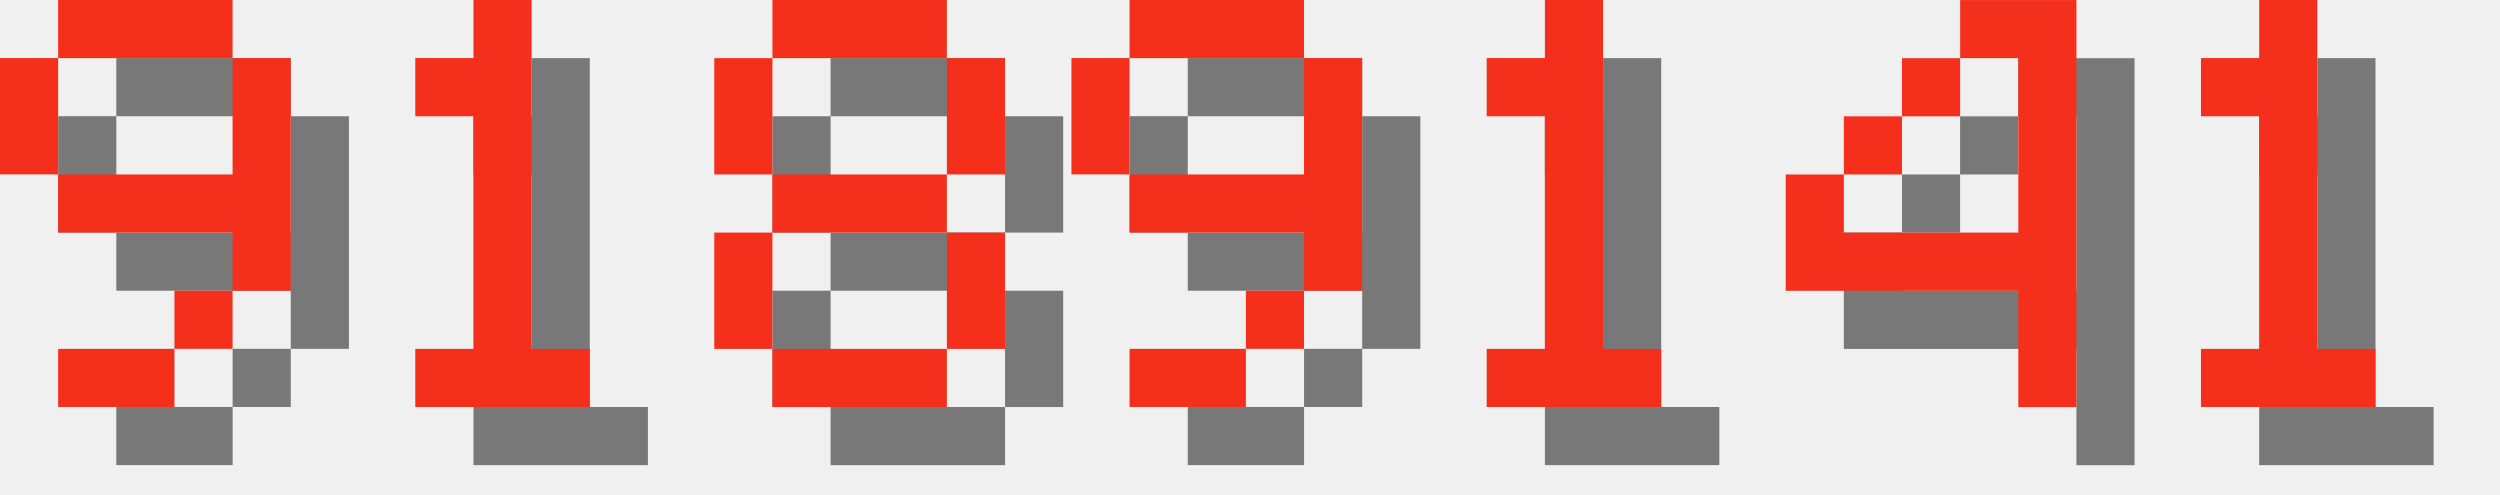
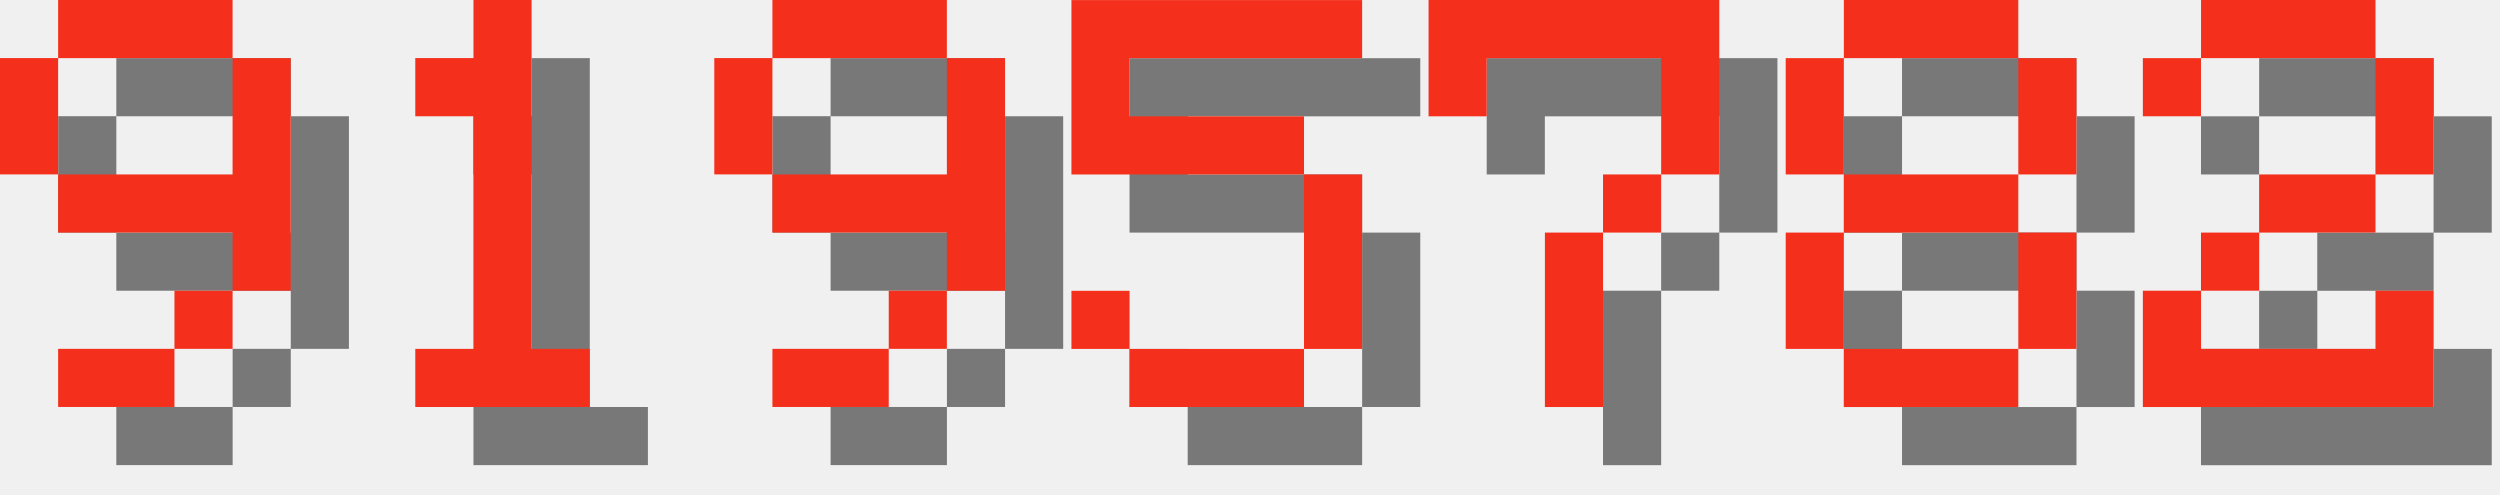
<svg xmlns="http://www.w3.org/2000/svg" version="1.1" width="182.0" height="36">
  <style>
        .text-foreground {
            fill: #F4301C;
        }
        .text-shadow {
            fill: #000000;
            fill-opacity: 0.5;
        }
    </style>
  <g class="digit" id="digit_9" transform="translate(0.0, 0), scale(4)">
    <path id="digit_9_shadow" class="text-shadow" d="m2.117 1.058v1.058h3.175v-1.058h-3.175zm3.175 1.058v2.117h-3.175v1.058h3.175v1.058h1.058v-4.233h-1.058zm0 4.233h-1.058v1.058h1.058v-1.058zm-1.058 1.058h-2.117v1.058h2.117v-1.058zm-2.117-3.175v-2.117h-1.058v2.117h1.058z" fill-opacity=".5" style="paint-order:stroke fill markers" />
    <path id="digit_9_fg" class="text-foreground" d="m1.058 0v1.058h3.175v-1.058h-3.175zm3.175 1.058v2.117h-3.175v1.058h3.175v1.058h1.058v-4.233h-1.058zm0 4.233h-1.058v1.058h1.058v-1.058zm-1.058 1.058h-2.117v1.058h2.117v-1.058zm-2.117-3.175v-2.117h-1.058v2.117h1.058z" fill="#fff" style="paint-order:stroke fill markers" />
  </g>
  <g class="digit" id="digit_1" transform="translate(26.0, 0), scale(4)">
    <path id="digit_1_shadow" class="text-shadow" d="m2.117 2.117v1.058h1.058v4.233h-1.058v1.058h3.175v-1.058h-1.058v-6.35h-1.058v1.058h-1.058z" fill-opacity=".5" style="paint-order:stroke fill markers" />
    <path id="digit_1_fg" class="text-foreground" d="m1.058 1.058v1.058h1.058v4.233h-1.058v1.058h3.175v-1.058h-1.058v-6.35h-1.058v1.058h-1.058z" fill="#fff" style="paint-order:stroke fill markers" />
  </g>
-   <g class="digit" id="digit_8" transform="translate(52.0, 0), scale(4)">
+   <g class="digit" id="digit_9" transform="translate(52.0, 0), scale(4)">
+     <path id="digit_9_shadow" class="text-shadow" d="m2.117 1.058v1.058h3.175v-1.058h-3.175zm3.175 1.058v2.117h-3.175v1.058h3.175v1.058h1.058v-4.233h-1.058zm0 4.233h-1.058v1.058h1.058v-1.058zm-1.058 1.058h-2.117v1.058h2.117v-1.058zm-2.117-3.175v-2.117h-1.058v2.117h1.058z" fill-opacity=".5" style="paint-order:stroke fill markers" />
+     <path id="digit_9_fg" class="text-foreground" d="m1.058 0v1.058h3.175v-1.058h-3.175zm3.175 1.058v2.117h-3.175v1.058h3.175v1.058h1.058v-4.233h-1.058zm0 4.233h-1.058v1.058h1.058v-1.058zm-1.058 1.058h-2.117v1.058h2.117v-1.058zm-2.117-3.175v-2.117h-1.058v2.117h1.058z" fill="#fff" style="paint-order:stroke fill markers" />
+   </g>
+   <g class="digit" id="digit_5" transform="translate(78.0, 0), scale(4)">
+     <path id="digit_5_shadow" class="text-shadow" d="m1.058 1.058v3.175h4.233v3.175h-3.175v-1.058h-1.058v1.058h1.058v1.058h3.175v-1.058h1.058v-3.175h-1.058v-1.058h-3.175v-1.058h4.233v-1.058h-5.292z" fill-opacity=".5" style="paint-order:stroke fill markers" />
+     <path id="digit_5_fg" class="text-foreground" d="m0 0v3.175h4.233v3.175h-3.175v-1.058h-1.058v1.058h1.058v1.058h3.175v-1.058h1.058v-3.175h-1.058v-1.058h-3.175v-1.058h4.233v-1.058h-5.292z" fill="#fff" style="paint-order:stroke fill markers" />
+   </g>
+   <g class="digit" id="digit_7" transform="translate(104.0, 0), scale(4)">
+     <path id="digit_7_shadow" class="text-shadow" d="m1.058 1.058 2e-6 2.117h1.058v-1.058h3.175v1.058l2e-7 1.058h-1.058v1.058h-1.058l4e-7 3.175 1.058 1e-7v-3.175h1.058v-1.058h1.058l5e-7 -1.058v-2.117z" fill-opacity=".5" style="paint-order:stroke fill markers" />
+     <path id="digit_7_fg" class="text-foreground" d="m0 0 2e-6 2.117h1.058v-1.058h3.175v1.058l2e-7 1.058h-1.058v1.058h-1.058l4e-7 3.175 1.058 1e-7v-3.175h1.058v-1.058h1.058l5e-7 -1.058v-2.117z" fill="#fff" style="paint-order:stroke fill markers" />
+   </g>
+   <g class="digit" id="digit_8" transform="translate(130.0, 0), scale(4)">
    <path id="digit_8_shadow" class="text-shadow" d="m2.117 1.058v1.058h3.175v-1.058h-3.175zm3.175 1.058v2.117h1.058v-2.117h-1.058zm0 2.117h-3.175v1.058h3.175v-1.058zm0 1.058v2.117h1.058v-2.117h-1.058zm0 2.117h-3.175v1.058h3.175v-1.058zm-3.175 0v-2.117h-1.058v2.117h1.058zm0-3.175v-2.117h-1.058v2.117h1.058z" fill-opacity=".5" style="paint-order:stroke fill markers" />
    <path id="digit_8_fg" class="text-foreground" d="m1.058 0v1.058h3.175v-1.058h-3.175zm3.175 1.058v2.117h1.058v-2.117h-1.058zm0 2.117h-3.175v1.058h3.175v-1.058zm0 1.058v2.117h1.058v-2.117h-1.058zm0 2.117h-3.175v1.058h3.175v-1.058zm-3.175 0v-2.117h-1.058v2.117h1.058zm0-3.175v-2.117h-1.058v2.117h1.058z" fill="#fff" style="paint-order:stroke fill markers" />
  </g>
-   <g class="digit" id="digit_9" transform="translate(78.0, 0), scale(4)">
-     <path id="digit_9_shadow" class="text-shadow" d="m2.117 1.058v1.058h3.175v-1.058h-3.175zm3.175 1.058v2.117h-3.175v1.058h3.175v1.058h1.058v-4.233h-1.058zm0 4.233h-1.058v1.058h1.058v-1.058zm-1.058 1.058h-2.117v1.058h2.117v-1.058zm-2.117-3.175v-2.117h-1.058v2.117h1.058z" fill-opacity=".5" style="paint-order:stroke fill markers" />
-     <path id="digit_9_fg" class="text-foreground" d="m1.058 0v1.058h3.175v-1.058h-3.175zm3.175 1.058v2.117h-3.175v1.058h3.175v1.058h1.058v-4.233h-1.058zm0 4.233h-1.058v1.058h1.058v-1.058zm-1.058 1.058h-2.117v1.058h2.117v-1.058zm-2.117-3.175v-2.117h-1.058v2.117h1.058z" fill="#fff" style="paint-order:stroke fill markers" />
-   </g>
-   <g class="digit" id="digit_1" transform="translate(104.0, 0), scale(4)">
-     <path id="digit_1_shadow" class="text-shadow" d="m2.117 2.117v1.058h1.058v4.233h-1.058v1.058h3.175v-1.058h-1.058v-6.35h-1.058v1.058h-1.058z" fill-opacity=".5" style="paint-order:stroke fill markers" />
-     <path id="digit_1_fg" class="text-foreground" d="m1.058 1.058v1.058h1.058v4.233h-1.058v1.058h3.175v-1.058h-1.058v-6.35h-1.058v1.058h-1.058z" fill="#fff" style="paint-order:stroke fill markers" />
-   </g>
-   <g class="digit" id="digit_4" transform="translate(130.0, 0), scale(4)">
-     <path id="digit_4_shadow" class="text-shadow" d="m4.233 1.058v1.058h1.058v3.175h-3.175v-1.058h-1.058v2.117h4.233v2.117h1.058v-7.408h-2.117zm-2.117 3.175h1.058v-1.058h-1.058v1.058zm1.058-1.058h1.058v-1.058h-1.058v1.058z" fill-opacity=".5" style="paint-order:stroke fill markers" />
-     <path id="digit_4_fg" class="text-foreground" d="m3.175 0v1.058h1.058v3.175h-3.175v-1.058h-1.058v2.117h4.233v2.117h1.058v-7.408h-2.117zm-2.117 3.175h1.058v-1.058h-1.058v1.058zm1.058-1.058h1.058v-1.058h-1.058v1.058z" fill="#fff" style="paint-order:stroke fill markers" />
-   </g>
-   <g class="digit" id="digit_1" transform="translate(156.0, 0), scale(4)">
-     <path id="digit_1_shadow" class="text-shadow" d="m2.117 2.117v1.058h1.058v4.233h-1.058v1.058h3.175v-1.058h-1.058v-6.35h-1.058v1.058h-1.058z" fill-opacity=".5" style="paint-order:stroke fill markers" />
-     <path id="digit_1_fg" class="text-foreground" d="m1.058 1.058v1.058h1.058v4.233h-1.058v1.058h3.175v-1.058h-1.058v-6.35h-1.058v1.058h-1.058z" fill="#fff" style="paint-order:stroke fill markers" />
+   <g class="digit" id="digit_2" transform="translate(156.0, 0), scale(4)">
+     <path id="digit_2_shadow" class="text-shadow" d="m1.058 2.117v1.058h1.058v-1.058h3.175v2.117h-2.117v1.058h-1.058v1.058h-1.058v2.117h5.292v-2.117h-1.058v1.058h-3.175v-1.058h1.058v-1.058h2.117v-1.058h1.058v-2.117h-1.058v-1.058h-3.175v1.058h-1.058z" fill-opacity=".5" style="paint-order:stroke fill markers" />
+     <path id="digit_2_fg" class="text-foreground" d="m0 1.058v1.058h1.058v-1.058h3.175v2.117h-2.117v1.058h-1.058v1.058h-1.058v2.117h5.292v-2.117h-1.058v1.058h-3.175v-1.058h1.058v-1.058h2.117v-1.058h1.058v-2.117h-1.058v-1.058h-3.175v1.058h-1.058z" fill="#fff" style="paint-order:stroke fill markers" />
  </g>
</svg>
